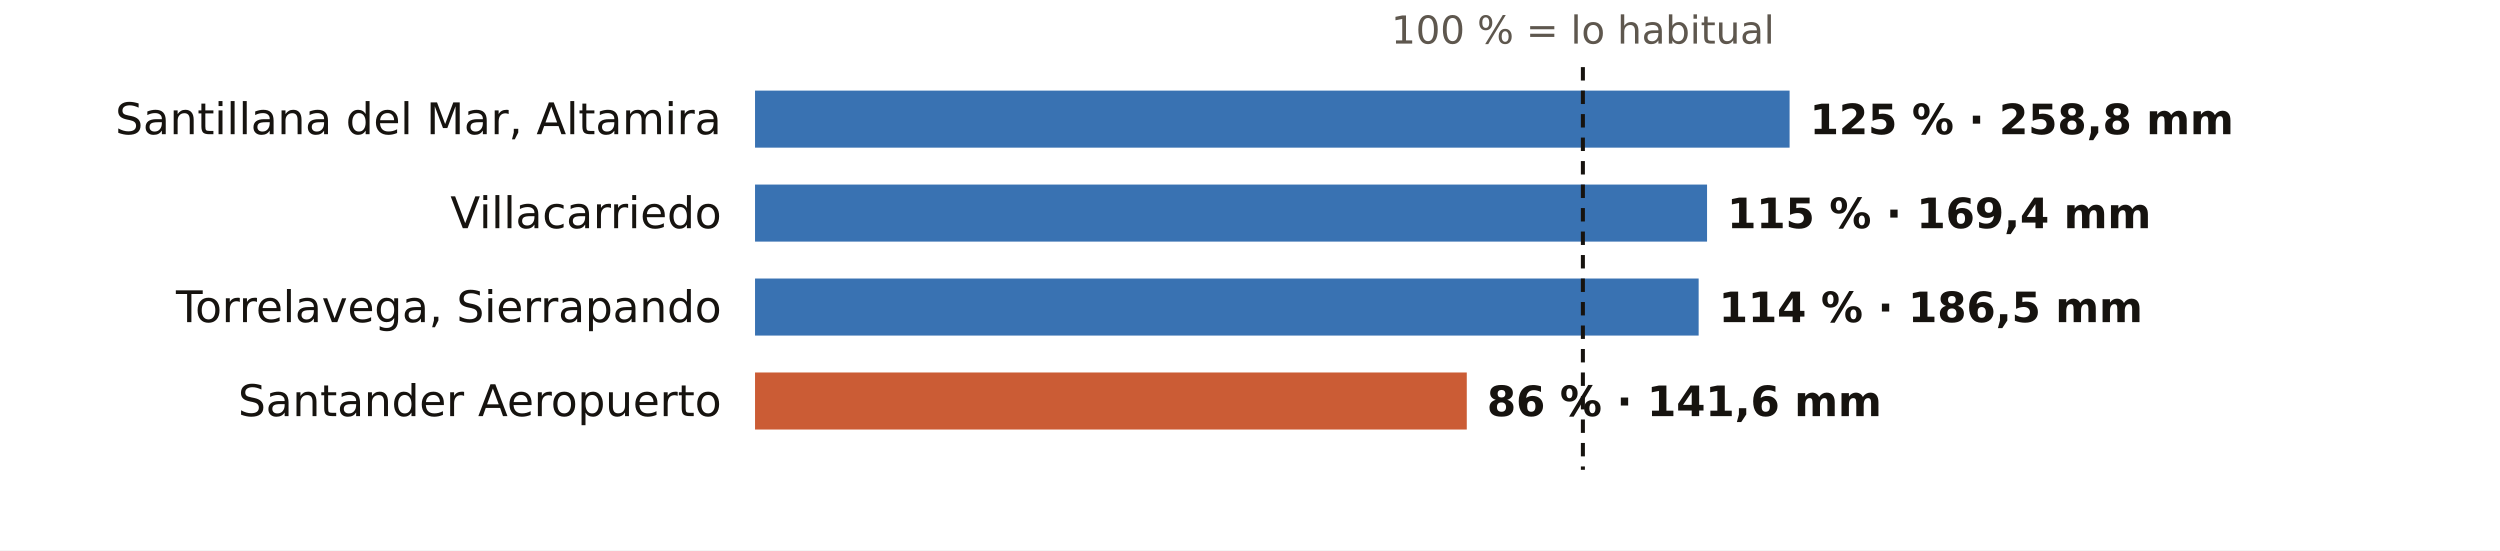
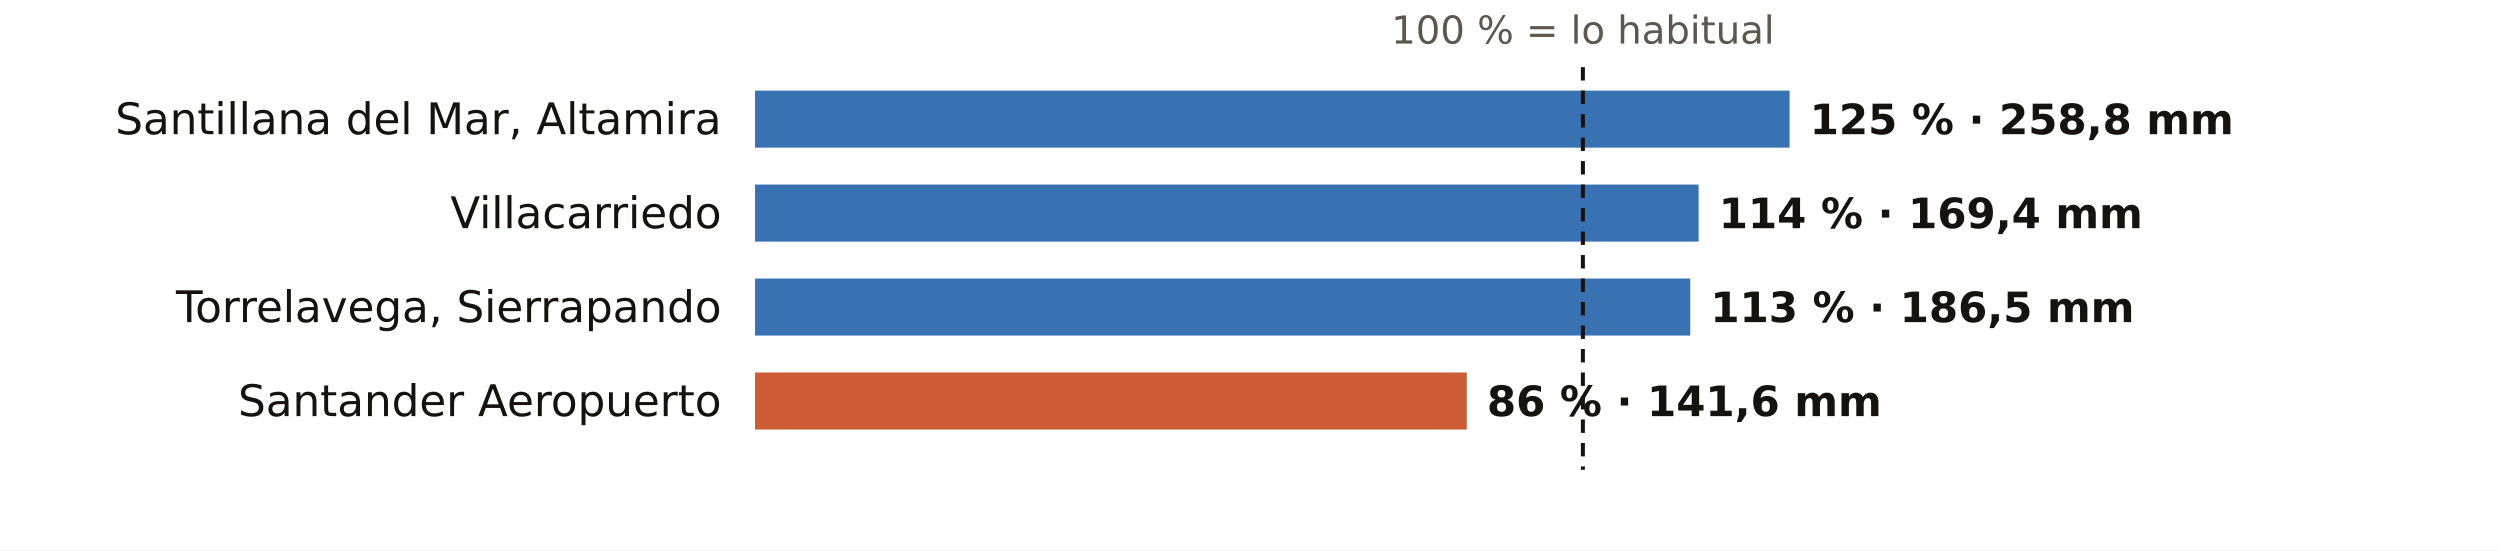
<svg xmlns="http://www.w3.org/2000/svg" viewBox="0 0 745 164" width="745" height="164" role="img" aria-label="El otoño en los pluviómetros de AEMET de Cantabria: % de lo habitual">
  <rect width="745" height="164" fill="#FFFFFF" />
  <text x="471.7" y="13.0" font-size="11.5" fill="#5E574E" text-anchor="middle" font-weight="400" font-family="Public Sans, DejaVu Sans, Arial, sans-serif">100 % = lo habitual</text>
  <text x="215.0" y="40.0" font-size="13" fill="#16130F" text-anchor="end" font-weight="500" font-family="Public Sans, DejaVu Sans, Arial, sans-serif">Santillana del Mar, Altamira</text>
  <rect x="225" y="27" width="308.3" height="17" fill="#1F5FA8" opacity="0.88" />
  <text x="539.3" y="40.0" font-size="12.5" fill="#16130F" text-anchor="start" font-weight="600" font-family="Public Sans, DejaVu Sans, Arial, sans-serif">125 % · 258,8 mm</text>
  <text x="215.0" y="68.0" font-size="13" fill="#16130F" text-anchor="end" font-weight="500" font-family="Public Sans, DejaVu Sans, Arial, sans-serif">Villacarriedo</text>
-   <rect x="225" y="55" width="283.7" height="17" fill="#1F5FA8" opacity="0.88" />
-   <text x="514.7" y="68.0" font-size="12.5" fill="#16130F" text-anchor="start" font-weight="600" font-family="Public Sans, DejaVu Sans, Arial, sans-serif">115 % · 169,4 mm</text>
+   <rect x="225" y="55" width="281.2" height="17" fill="#1F5FA8" opacity="0.88" />
+   <text x="512.2" y="68.0" font-size="12.5" fill="#16130F" text-anchor="start" font-weight="600" font-family="Public Sans, DejaVu Sans, Arial, sans-serif">114 % · 169,4 mm</text>
  <text x="215.0" y="96.0" font-size="13" fill="#16130F" text-anchor="end" font-weight="500" font-family="Public Sans, DejaVu Sans, Arial, sans-serif">Torrelavega, Sierrapando</text>
-   <rect x="225" y="83" width="281.2" height="17" fill="#1F5FA8" opacity="0.88" />
-   <text x="512.2" y="96.0" font-size="12.5" fill="#16130F" text-anchor="start" font-weight="600" font-family="Public Sans, DejaVu Sans, Arial, sans-serif">114 % · 186,5 mm</text>
+   <rect x="225" y="83" width="278.7" height="17" fill="#1F5FA8" opacity="0.88" />
+   <text x="509.7" y="96.0" font-size="12.5" fill="#16130F" text-anchor="start" font-weight="600" font-family="Public Sans, DejaVu Sans, Arial, sans-serif">113 % · 186,5 mm</text>
  <text x="215.0" y="124.0" font-size="13" fill="#16130F" text-anchor="end" font-weight="500" font-family="Public Sans, DejaVu Sans, Arial, sans-serif">Santander Aeropuerto</text>
  <rect x="225" y="111" width="212.1" height="17" fill="#C4461A" opacity="0.88" />
  <text x="443.1" y="124.0" font-size="12.5" fill="#16130F" text-anchor="start" font-weight="600" font-family="Public Sans, DejaVu Sans, Arial, sans-serif">86 % · 141,6 mm</text>
  <line x1="471.7" x2="471.7" y1="20" y2="140" stroke="#16130F" stroke-width="1.2" stroke-dasharray="4 3" />
</svg>
